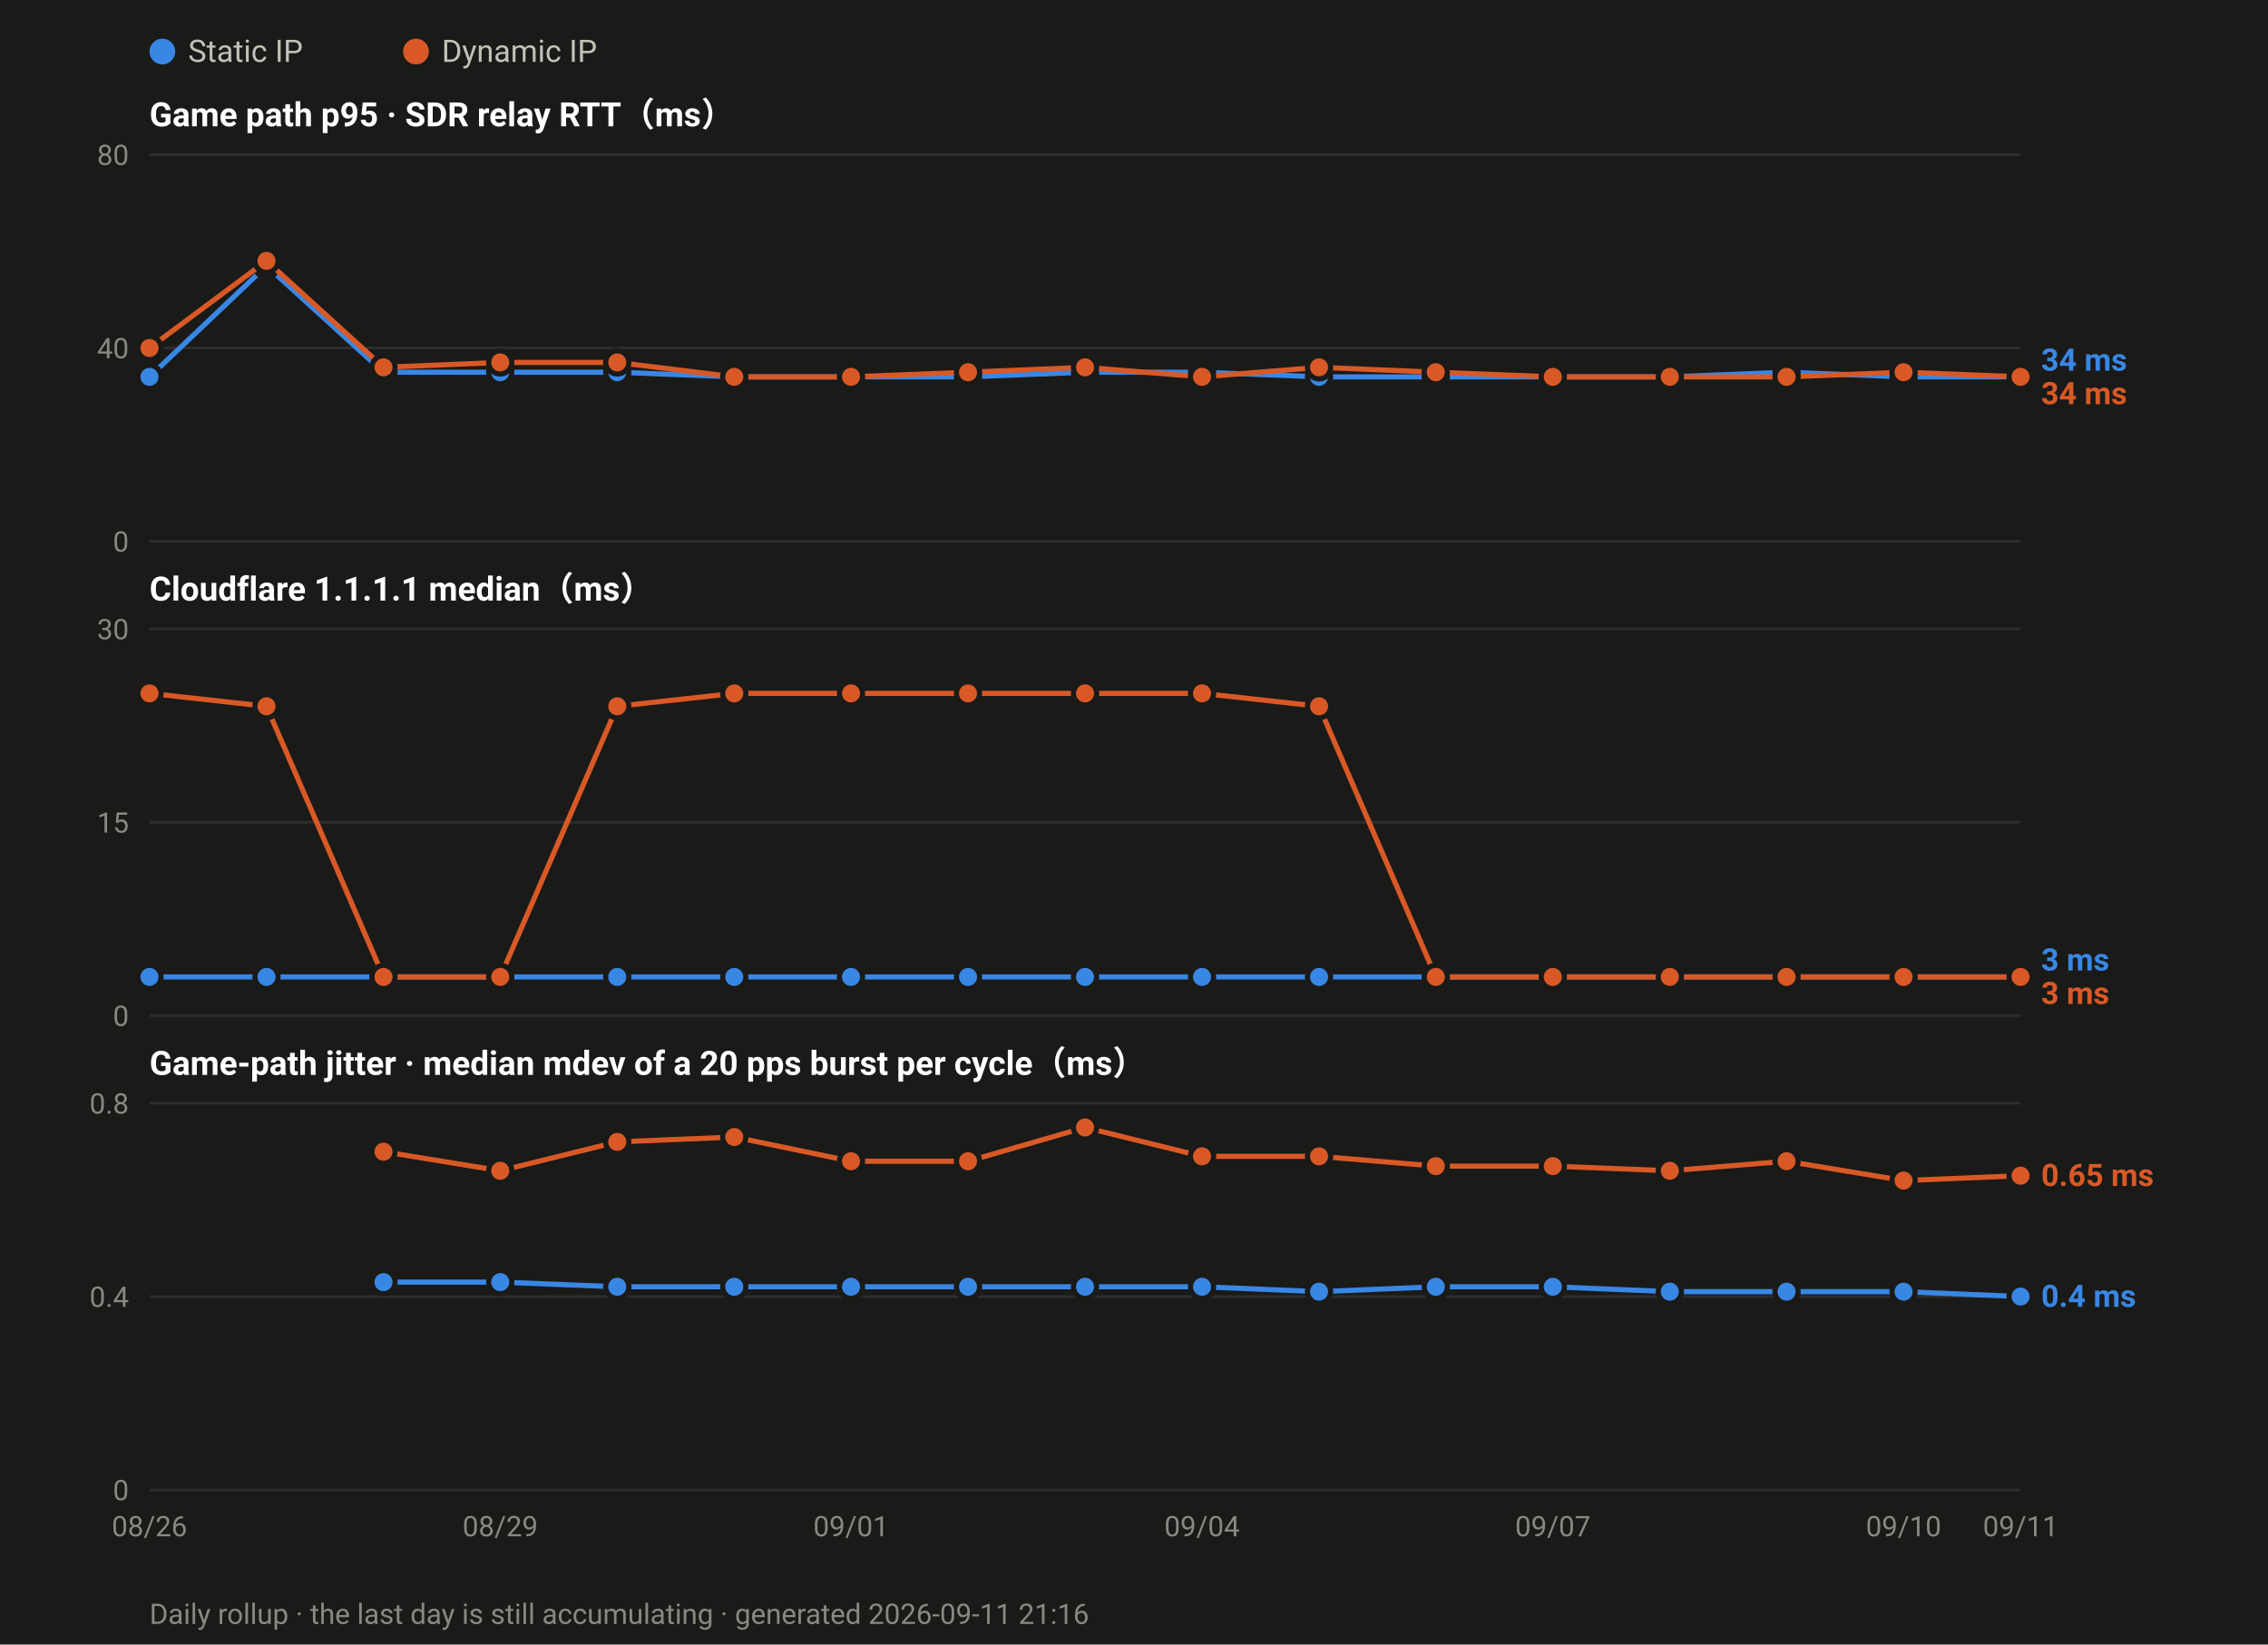
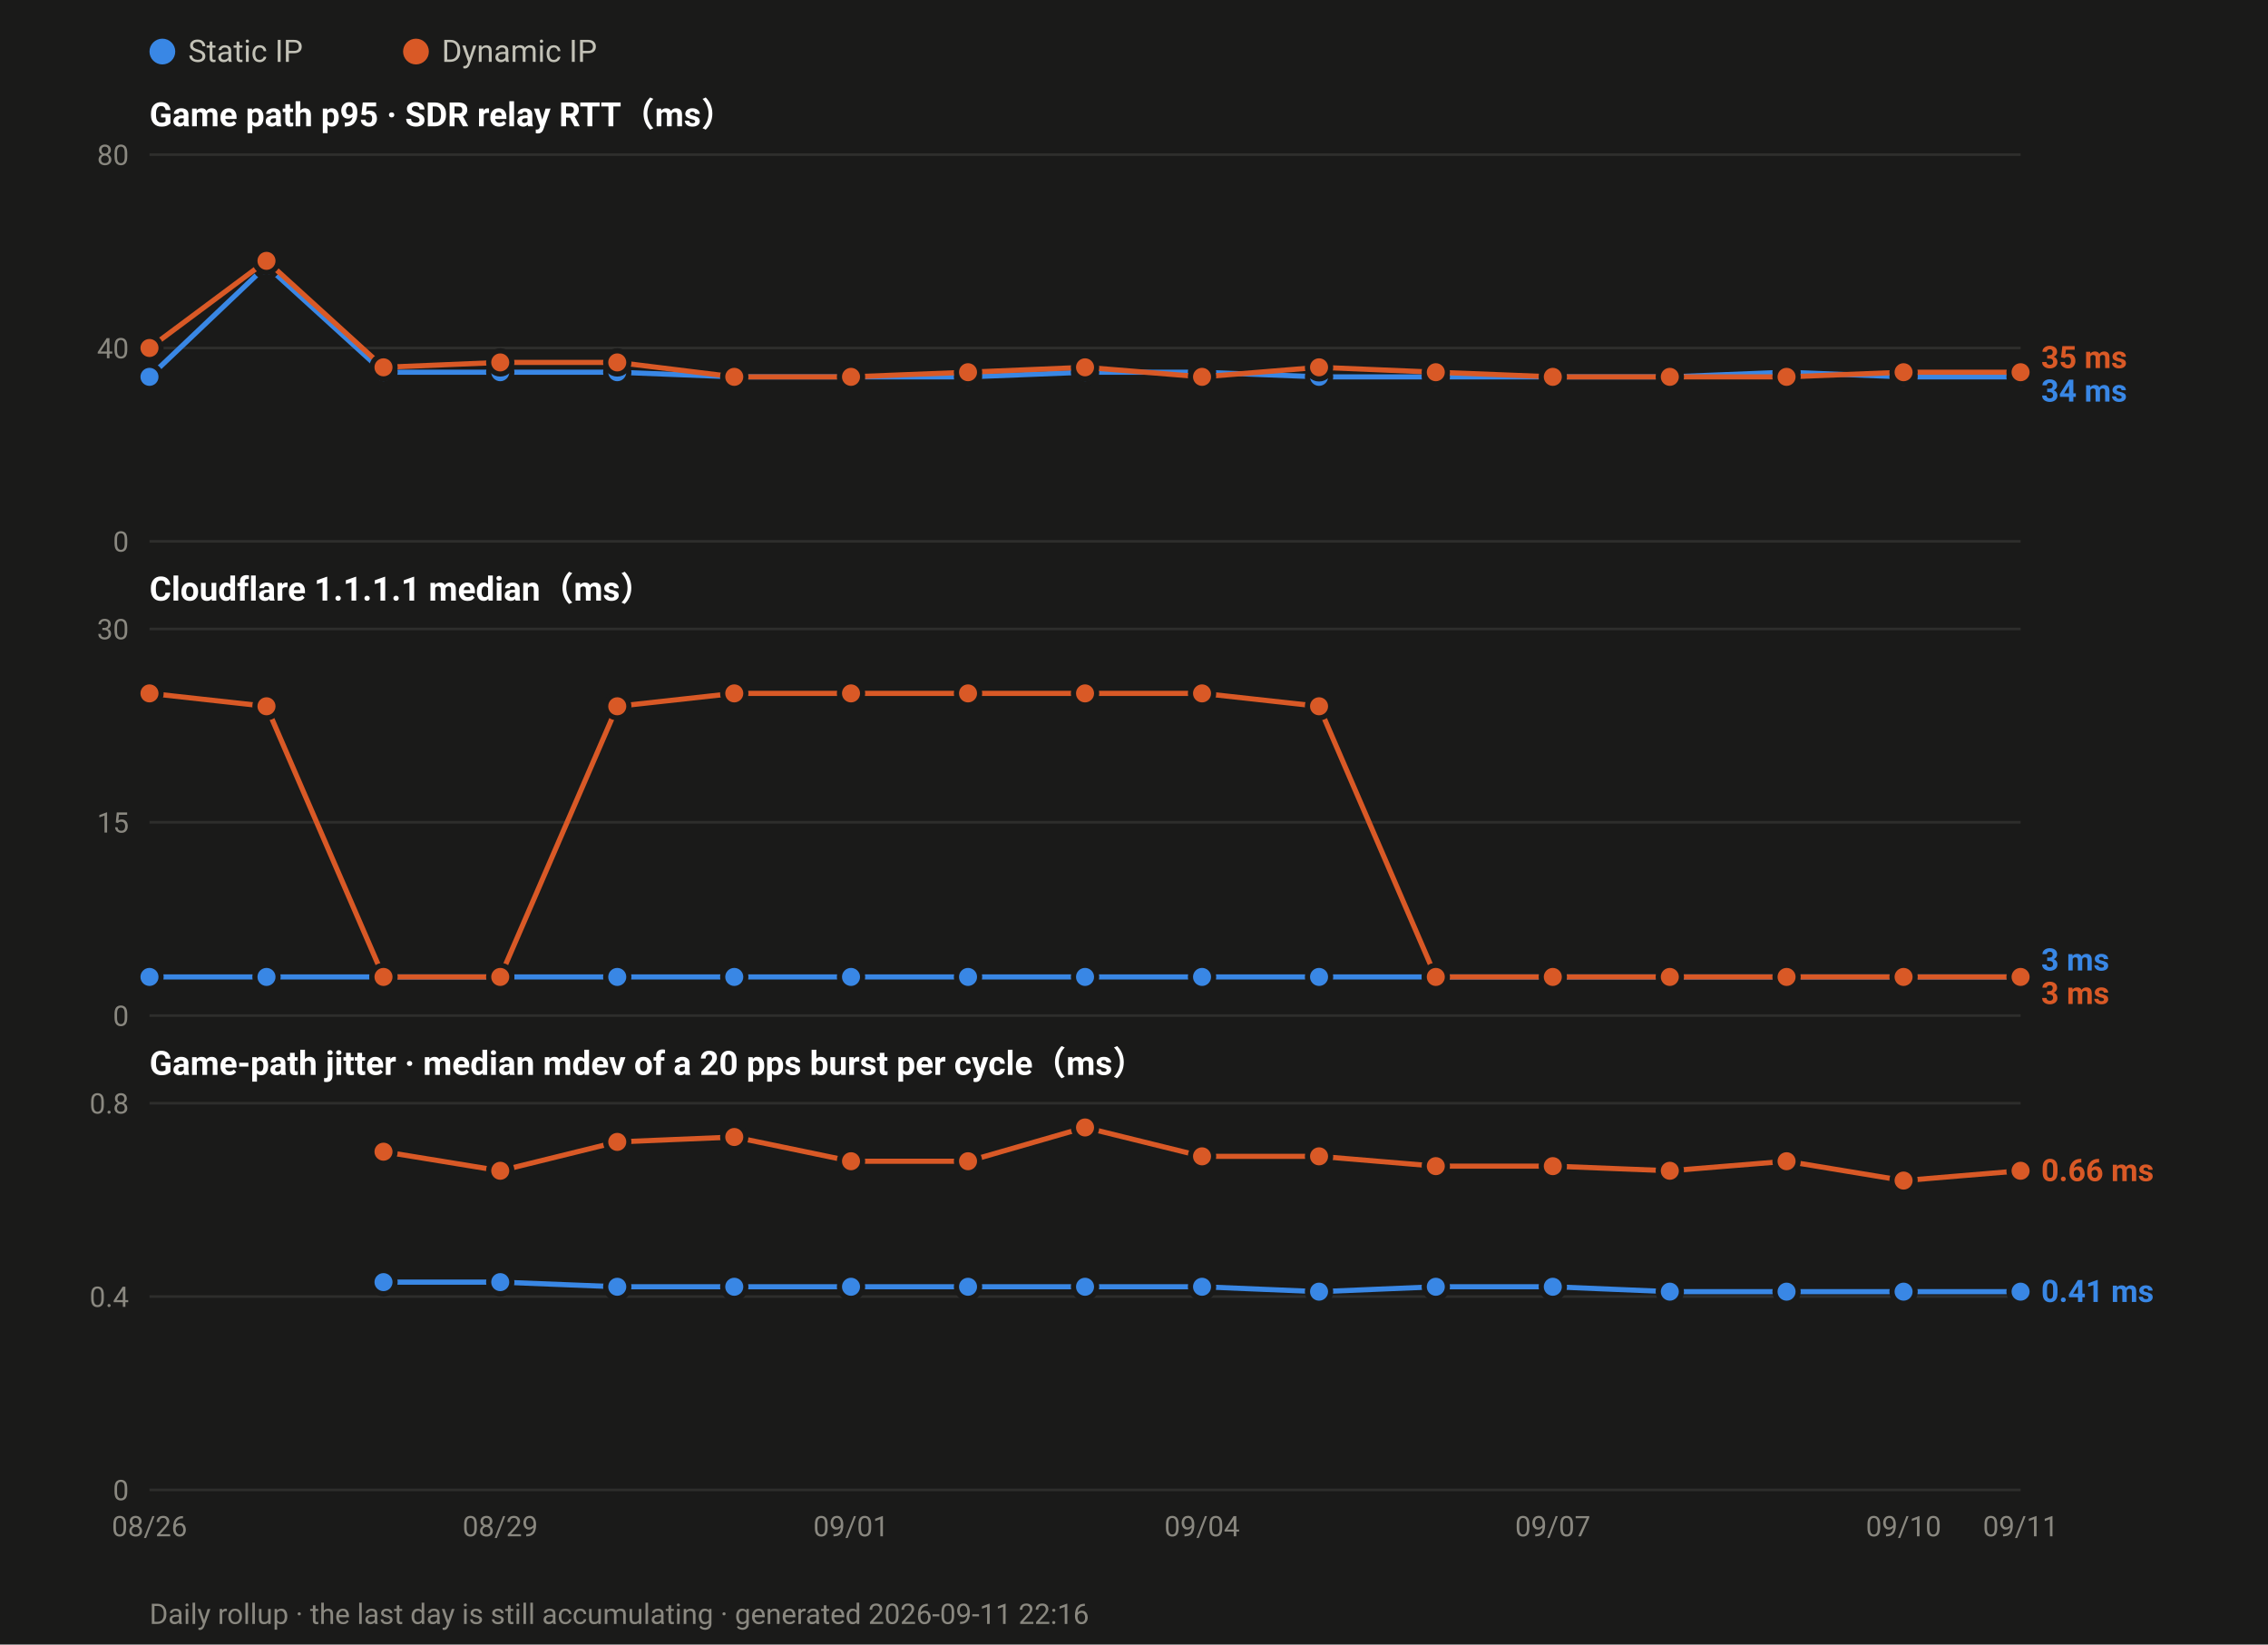
<svg xmlns="http://www.w3.org/2000/svg" width="880" height="638" viewBox="0 0 880 638" font-family="ui-sans-serif,-apple-system,Segoe UI,Roboto,Helvetica,Arial,sans-serif">
  <rect width="880" height="638" fill="#1a1a19" />
  <circle cx="63.0" cy="20" r="5" fill="#3987e5" />
  <text x="73.0" y="24" font-size="12" fill="#c3c2b7">Static IP</text>
  <circle cx="161.4" cy="20" r="5" fill="#d95926" />
  <text x="171.4" y="24" font-size="12" fill="#c3c2b7">Dynamic IP</text>
  <text x="58" y="49.0" font-size="13" font-weight="600" fill="#ffffff">Game path p95 · SDR relay RTT（ms）</text>
  <line x1="58" y1="210.0" x2="784.0" y2="210.0" stroke="#2e2e2c" stroke-width="1" />
  <text x="50" y="214.0" font-size="11" text-anchor="end" fill="#8a8880">0</text>
  <line x1="58" y1="135.0" x2="784.0" y2="135.0" stroke="#2e2e2c" stroke-width="1" />
  <text x="50" y="139.0" font-size="11" text-anchor="end" fill="#8a8880">40</text>
  <line x1="58" y1="60.0" x2="784.0" y2="60.0" stroke="#2e2e2c" stroke-width="1" />
  <text x="50" y="64.0" font-size="11" text-anchor="end" fill="#8a8880">80</text>
  <polyline fill="none" stroke="#3987e5" stroke-width="2" stroke-linejoin="round" points="58.0,146.2 103.4,103.1 148.8,144.4 194.1,144.4 239.5,144.4 284.9,146.2 330.2,146.2 375.6,146.2 421.0,144.4 466.4,144.4 511.8,146.2 557.1,146.2 602.5,146.2 647.9,146.2 693.2,144.4 738.6,146.2 784.0,146.2" />
  <circle cx="58.0" cy="146.2" r="4.5" fill="#3987e5" stroke="#1a1a19" stroke-width="2" />
  <circle cx="103.4" cy="103.1" r="4.5" fill="#3987e5" stroke="#1a1a19" stroke-width="2" />
  <circle cx="148.8" cy="144.4" r="4.5" fill="#3987e5" stroke="#1a1a19" stroke-width="2" />
  <circle cx="194.1" cy="144.4" r="4.5" fill="#3987e5" stroke="#1a1a19" stroke-width="2" />
  <circle cx="239.5" cy="144.4" r="4.5" fill="#3987e5" stroke="#1a1a19" stroke-width="2" />
  <circle cx="284.9" cy="146.2" r="4.5" fill="#3987e5" stroke="#1a1a19" stroke-width="2" />
  <circle cx="330.2" cy="146.2" r="4.5" fill="#3987e5" stroke="#1a1a19" stroke-width="2" />
  <circle cx="375.6" cy="146.2" r="4.5" fill="#3987e5" stroke="#1a1a19" stroke-width="2" />
  <circle cx="421.0" cy="144.4" r="4.5" fill="#3987e5" stroke="#1a1a19" stroke-width="2" />
  <circle cx="466.4" cy="144.4" r="4.5" fill="#3987e5" stroke="#1a1a19" stroke-width="2" />
  <circle cx="511.8" cy="146.2" r="4.5" fill="#3987e5" stroke="#1a1a19" stroke-width="2" />
  <circle cx="557.1" cy="146.2" r="4.5" fill="#3987e5" stroke="#1a1a19" stroke-width="2" />
  <circle cx="602.5" cy="146.2" r="4.5" fill="#3987e5" stroke="#1a1a19" stroke-width="2" />
  <circle cx="647.9" cy="146.2" r="4.5" fill="#3987e5" stroke="#1a1a19" stroke-width="2" />
  <circle cx="693.2" cy="144.4" r="4.5" fill="#3987e5" stroke="#1a1a19" stroke-width="2" />
  <circle cx="738.6" cy="146.2" r="4.5" fill="#3987e5" stroke="#1a1a19" stroke-width="2" />
  <circle cx="784.0" cy="146.2" r="4.5" fill="#3987e5" stroke="#1a1a19" stroke-width="2" />
-   <polyline fill="none" stroke="#d95926" stroke-width="2" stroke-linejoin="round" points="58.0,135.0 103.4,101.2 148.8,142.5 194.1,140.6 239.5,140.6 284.9,146.2 330.2,146.2 375.6,144.4 421.0,142.5 466.4,146.2 511.8,142.5 557.1,144.4 602.5,146.2 647.9,146.2 693.2,146.2 738.6,144.4 784.0,146.2" />
+   <polyline fill="none" stroke="#d95926" stroke-width="2" stroke-linejoin="round" points="58.0,135.0 103.4,101.2 148.8,142.5 194.1,140.6 239.5,140.6 284.9,146.2 330.2,146.2 375.6,144.4 421.0,142.5 466.4,146.2 511.8,142.5 557.1,144.4 602.5,146.2 647.9,146.2 693.2,146.2 738.6,144.4 784.0,144.4" />
  <circle cx="58.0" cy="135.0" r="4.5" fill="#d95926" stroke="#1a1a19" stroke-width="2" />
  <circle cx="103.4" cy="101.2" r="4.5" fill="#d95926" stroke="#1a1a19" stroke-width="2" />
  <circle cx="148.8" cy="142.5" r="4.5" fill="#d95926" stroke="#1a1a19" stroke-width="2" />
  <circle cx="194.1" cy="140.6" r="4.5" fill="#d95926" stroke="#1a1a19" stroke-width="2" />
  <circle cx="239.5" cy="140.6" r="4.5" fill="#d95926" stroke="#1a1a19" stroke-width="2" />
  <circle cx="284.9" cy="146.2" r="4.5" fill="#d95926" stroke="#1a1a19" stroke-width="2" />
  <circle cx="330.2" cy="146.2" r="4.5" fill="#d95926" stroke="#1a1a19" stroke-width="2" />
  <circle cx="375.6" cy="144.4" r="4.5" fill="#d95926" stroke="#1a1a19" stroke-width="2" />
  <circle cx="421.0" cy="142.5" r="4.5" fill="#d95926" stroke="#1a1a19" stroke-width="2" />
  <circle cx="466.4" cy="146.2" r="4.5" fill="#d95926" stroke="#1a1a19" stroke-width="2" />
  <circle cx="511.8" cy="142.5" r="4.5" fill="#d95926" stroke="#1a1a19" stroke-width="2" />
  <circle cx="557.1" cy="144.4" r="4.5" fill="#d95926" stroke="#1a1a19" stroke-width="2" />
  <circle cx="602.5" cy="146.2" r="4.5" fill="#d95926" stroke="#1a1a19" stroke-width="2" />
  <circle cx="647.9" cy="146.2" r="4.5" fill="#d95926" stroke="#1a1a19" stroke-width="2" />
  <circle cx="693.2" cy="146.2" r="4.5" fill="#d95926" stroke="#1a1a19" stroke-width="2" />
  <circle cx="738.6" cy="144.4" r="4.5" fill="#d95926" stroke="#1a1a19" stroke-width="2" />
-   <circle cx="784.0" cy="146.2" r="4.5" fill="#d95926" stroke="#1a1a19" stroke-width="2" />
-   <text x="792.0" y="143.8" font-size="12" font-weight="600" fill="#3987e5">34 ms</text>
-   <text x="792.0" y="156.8" font-size="12" font-weight="600" fill="#d95926">34 ms</text>
+   <circle cx="784.0" cy="144.4" r="4.5" fill="#d95926" stroke="#1a1a19" stroke-width="2" />
+   <text x="792.0" y="142.8" font-size="12" font-weight="600" fill="#d95926">35 ms</text>
+   <text x="792.0" y="155.8" font-size="12" font-weight="600" fill="#3987e5">34 ms</text>
  <text x="58" y="233.0" font-size="13" font-weight="600" fill="#ffffff">Cloudflare 1.1.1.1 median（ms）</text>
  <line x1="58" y1="394.0" x2="784.0" y2="394.0" stroke="#2e2e2c" stroke-width="1" />
  <text x="50" y="398.0" font-size="11" text-anchor="end" fill="#8a8880">0</text>
  <line x1="58" y1="319.0" x2="784.0" y2="319.0" stroke="#2e2e2c" stroke-width="1" />
  <text x="50" y="323.0" font-size="11" text-anchor="end" fill="#8a8880">15</text>
  <line x1="58" y1="244.0" x2="784.0" y2="244.0" stroke="#2e2e2c" stroke-width="1" />
  <text x="50" y="248.0" font-size="11" text-anchor="end" fill="#8a8880">30</text>
  <polyline fill="none" stroke="#3987e5" stroke-width="2" stroke-linejoin="round" points="58.0,379.0 103.4,379.0 148.8,379.0 194.1,379.0 239.5,379.0 284.9,379.0 330.2,379.0 375.6,379.0 421.0,379.0 466.4,379.0 511.8,379.0 557.1,379.0 602.5,379.0 647.9,379.0 693.2,379.0 738.6,379.0 784.0,379.0" />
  <circle cx="58.0" cy="379.0" r="4.5" fill="#3987e5" stroke="#1a1a19" stroke-width="2" />
  <circle cx="103.4" cy="379.0" r="4.5" fill="#3987e5" stroke="#1a1a19" stroke-width="2" />
  <circle cx="148.8" cy="379.0" r="4.5" fill="#3987e5" stroke="#1a1a19" stroke-width="2" />
  <circle cx="194.1" cy="379.0" r="4.5" fill="#3987e5" stroke="#1a1a19" stroke-width="2" />
  <circle cx="239.5" cy="379.0" r="4.5" fill="#3987e5" stroke="#1a1a19" stroke-width="2" />
  <circle cx="284.9" cy="379.0" r="4.5" fill="#3987e5" stroke="#1a1a19" stroke-width="2" />
  <circle cx="330.2" cy="379.0" r="4.5" fill="#3987e5" stroke="#1a1a19" stroke-width="2" />
  <circle cx="375.6" cy="379.0" r="4.5" fill="#3987e5" stroke="#1a1a19" stroke-width="2" />
  <circle cx="421.0" cy="379.0" r="4.5" fill="#3987e5" stroke="#1a1a19" stroke-width="2" />
  <circle cx="466.4" cy="379.0" r="4.5" fill="#3987e5" stroke="#1a1a19" stroke-width="2" />
  <circle cx="511.8" cy="379.0" r="4.5" fill="#3987e5" stroke="#1a1a19" stroke-width="2" />
  <circle cx="557.1" cy="379.0" r="4.5" fill="#3987e5" stroke="#1a1a19" stroke-width="2" />
  <circle cx="602.5" cy="379.0" r="4.5" fill="#3987e5" stroke="#1a1a19" stroke-width="2" />
  <circle cx="647.9" cy="379.0" r="4.5" fill="#3987e5" stroke="#1a1a19" stroke-width="2" />
  <circle cx="693.2" cy="379.0" r="4.5" fill="#3987e5" stroke="#1a1a19" stroke-width="2" />
  <circle cx="738.6" cy="379.0" r="4.5" fill="#3987e5" stroke="#1a1a19" stroke-width="2" />
  <circle cx="784.0" cy="379.0" r="4.5" fill="#3987e5" stroke="#1a1a19" stroke-width="2" />
  <polyline fill="none" stroke="#d95926" stroke-width="2" stroke-linejoin="round" points="58.0,269.0 103.4,274.0 148.8,379.0 194.1,379.0 239.5,274.0 284.9,269.0 330.2,269.0 375.6,269.0 421.0,269.0 466.4,269.0 511.8,274.0 557.1,379.0 602.5,379.0 647.9,379.0 693.2,379.0 738.6,379.0 784.0,379.0" />
  <circle cx="58.0" cy="269.0" r="4.5" fill="#d95926" stroke="#1a1a19" stroke-width="2" />
  <circle cx="103.4" cy="274.0" r="4.5" fill="#d95926" stroke="#1a1a19" stroke-width="2" />
  <circle cx="148.8" cy="379.0" r="4.5" fill="#d95926" stroke="#1a1a19" stroke-width="2" />
  <circle cx="194.1" cy="379.0" r="4.5" fill="#d95926" stroke="#1a1a19" stroke-width="2" />
  <circle cx="239.5" cy="274.0" r="4.5" fill="#d95926" stroke="#1a1a19" stroke-width="2" />
  <circle cx="284.9" cy="269.0" r="4.5" fill="#d95926" stroke="#1a1a19" stroke-width="2" />
  <circle cx="330.2" cy="269.0" r="4.5" fill="#d95926" stroke="#1a1a19" stroke-width="2" />
  <circle cx="375.6" cy="269.0" r="4.5" fill="#d95926" stroke="#1a1a19" stroke-width="2" />
  <circle cx="421.0" cy="269.0" r="4.5" fill="#d95926" stroke="#1a1a19" stroke-width="2" />
  <circle cx="466.4" cy="269.0" r="4.5" fill="#d95926" stroke="#1a1a19" stroke-width="2" />
  <circle cx="511.8" cy="274.0" r="4.5" fill="#d95926" stroke="#1a1a19" stroke-width="2" />
  <circle cx="557.1" cy="379.0" r="4.5" fill="#d95926" stroke="#1a1a19" stroke-width="2" />
  <circle cx="602.5" cy="379.0" r="4.5" fill="#d95926" stroke="#1a1a19" stroke-width="2" />
  <circle cx="647.9" cy="379.0" r="4.5" fill="#d95926" stroke="#1a1a19" stroke-width="2" />
  <circle cx="693.2" cy="379.0" r="4.5" fill="#d95926" stroke="#1a1a19" stroke-width="2" />
  <circle cx="738.6" cy="379.0" r="4.5" fill="#d95926" stroke="#1a1a19" stroke-width="2" />
  <circle cx="784.0" cy="379.0" r="4.5" fill="#d95926" stroke="#1a1a19" stroke-width="2" />
  <text x="792.0" y="376.5" font-size="12" font-weight="600" fill="#3987e5">3 ms</text>
  <text x="792.0" y="389.5" font-size="12" font-weight="600" fill="#d95926">3 ms</text>
  <text x="58" y="417.0" font-size="13" font-weight="600" fill="#ffffff">Game-path jitter · median mdev of a 20 pps burst per cycle（ms）</text>
  <line x1="58" y1="578.0" x2="784.0" y2="578.0" stroke="#2e2e2c" stroke-width="1" />
  <text x="50" y="582.0" font-size="11" text-anchor="end" fill="#8a8880">0</text>
  <line x1="58" y1="503.0" x2="784.0" y2="503.0" stroke="#2e2e2c" stroke-width="1" />
  <text x="50" y="507.0" font-size="11" text-anchor="end" fill="#8a8880">0.4</text>
  <line x1="58" y1="428.0" x2="784.0" y2="428.0" stroke="#2e2e2c" stroke-width="1" />
  <text x="50" y="432.0" font-size="11" text-anchor="end" fill="#8a8880">0.8</text>
-   <polyline fill="none" stroke="#3987e5" stroke-width="2" stroke-linejoin="round" points="148.8,497.4 194.1,497.4 239.5,499.2 284.9,499.2 330.2,499.2 375.6,499.2 421.0,499.2 466.4,499.2 511.8,501.1 557.1,499.2 602.5,499.2 647.9,501.1 693.2,501.1 738.6,501.1 784.0,503.0" />
+   <polyline fill="none" stroke="#3987e5" stroke-width="2" stroke-linejoin="round" points="148.8,497.4 194.1,497.4 239.5,499.2 284.9,499.2 330.2,499.2 375.6,499.2 421.0,499.2 466.4,499.2 511.8,501.1 557.1,499.2 602.5,499.2 647.9,501.1 693.2,501.1 738.6,501.1 784.0,501.1" />
  <circle cx="148.8" cy="497.4" r="4.5" fill="#3987e5" stroke="#1a1a19" stroke-width="2" />
  <circle cx="194.1" cy="497.4" r="4.5" fill="#3987e5" stroke="#1a1a19" stroke-width="2" />
  <circle cx="239.5" cy="499.2" r="4.5" fill="#3987e5" stroke="#1a1a19" stroke-width="2" />
  <circle cx="284.9" cy="499.2" r="4.5" fill="#3987e5" stroke="#1a1a19" stroke-width="2" />
  <circle cx="330.2" cy="499.2" r="4.5" fill="#3987e5" stroke="#1a1a19" stroke-width="2" />
  <circle cx="375.6" cy="499.2" r="4.5" fill="#3987e5" stroke="#1a1a19" stroke-width="2" />
  <circle cx="421.0" cy="499.2" r="4.5" fill="#3987e5" stroke="#1a1a19" stroke-width="2" />
  <circle cx="466.4" cy="499.2" r="4.5" fill="#3987e5" stroke="#1a1a19" stroke-width="2" />
  <circle cx="511.8" cy="501.1" r="4.5" fill="#3987e5" stroke="#1a1a19" stroke-width="2" />
  <circle cx="557.1" cy="499.2" r="4.5" fill="#3987e5" stroke="#1a1a19" stroke-width="2" />
  <circle cx="602.5" cy="499.2" r="4.5" fill="#3987e5" stroke="#1a1a19" stroke-width="2" />
  <circle cx="647.9" cy="501.1" r="4.5" fill="#3987e5" stroke="#1a1a19" stroke-width="2" />
  <circle cx="693.2" cy="501.1" r="4.5" fill="#3987e5" stroke="#1a1a19" stroke-width="2" />
  <circle cx="738.6" cy="501.1" r="4.5" fill="#3987e5" stroke="#1a1a19" stroke-width="2" />
-   <circle cx="784.0" cy="503.0" r="4.5" fill="#3987e5" stroke="#1a1a19" stroke-width="2" />
-   <polyline fill="none" stroke="#d95926" stroke-width="2" stroke-linejoin="round" points="148.8,446.8 194.1,454.2 239.5,443.0 284.9,441.1 330.2,450.5 375.6,450.5 421.0,437.4 466.4,448.6 511.8,448.6 557.1,452.4 602.5,452.4 647.9,454.2 693.2,450.5 738.6,458.0 784.0,456.1" />
+   <circle cx="784.0" cy="501.1" r="4.5" fill="#3987e5" stroke="#1a1a19" stroke-width="2" />
+   <polyline fill="none" stroke="#d95926" stroke-width="2" stroke-linejoin="round" points="148.8,446.8 194.1,454.2 239.5,443.0 284.9,441.1 330.2,450.5 375.6,450.5 421.0,437.4 466.4,448.6 511.8,448.6 557.1,452.4 602.5,452.4 647.9,454.2 693.2,450.5 738.6,458.0 784.0,454.2" />
  <circle cx="148.8" cy="446.8" r="4.5" fill="#d95926" stroke="#1a1a19" stroke-width="2" />
  <circle cx="194.1" cy="454.2" r="4.5" fill="#d95926" stroke="#1a1a19" stroke-width="2" />
  <circle cx="239.5" cy="443.0" r="4.5" fill="#d95926" stroke="#1a1a19" stroke-width="2" />
  <circle cx="284.9" cy="441.1" r="4.5" fill="#d95926" stroke="#1a1a19" stroke-width="2" />
  <circle cx="330.2" cy="450.5" r="4.5" fill="#d95926" stroke="#1a1a19" stroke-width="2" />
  <circle cx="375.6" cy="450.5" r="4.5" fill="#d95926" stroke="#1a1a19" stroke-width="2" />
  <circle cx="421.0" cy="437.4" r="4.5" fill="#d95926" stroke="#1a1a19" stroke-width="2" />
  <circle cx="466.4" cy="448.6" r="4.5" fill="#d95926" stroke="#1a1a19" stroke-width="2" />
  <circle cx="511.8" cy="448.6" r="4.5" fill="#d95926" stroke="#1a1a19" stroke-width="2" />
  <circle cx="557.1" cy="452.4" r="4.5" fill="#d95926" stroke="#1a1a19" stroke-width="2" />
  <circle cx="602.5" cy="452.4" r="4.5" fill="#d95926" stroke="#1a1a19" stroke-width="2" />
  <circle cx="647.9" cy="454.2" r="4.5" fill="#d95926" stroke="#1a1a19" stroke-width="2" />
  <circle cx="693.2" cy="450.5" r="4.5" fill="#d95926" stroke="#1a1a19" stroke-width="2" />
  <circle cx="738.6" cy="458.0" r="4.5" fill="#d95926" stroke="#1a1a19" stroke-width="2" />
-   <circle cx="784.0" cy="456.1" r="4.5" fill="#d95926" stroke="#1a1a19" stroke-width="2" />
-   <text x="792.0" y="460.1" font-size="12" font-weight="600" fill="#d95926">0.65 ms</text>
-   <text x="792.0" y="507.0" font-size="12" font-weight="600" fill="#3987e5">0.4 ms</text>
+   <circle cx="784.0" cy="454.2" r="4.5" fill="#d95926" stroke="#1a1a19" stroke-width="2" />
+   <text x="792.0" y="458.2" font-size="12" font-weight="600" fill="#d95926">0.66 ms</text>
+   <text x="792.0" y="505.1" font-size="12" font-weight="600" fill="#3987e5">0.41 ms</text>
  <text x="58.0" y="596.0" font-size="11" text-anchor="middle" fill="#8a8880">08/26</text>
  <text x="194.1" y="596.0" font-size="11" text-anchor="middle" fill="#8a8880">08/29</text>
  <text x="330.2" y="596.0" font-size="11" text-anchor="middle" fill="#8a8880">09/01</text>
  <text x="466.4" y="596.0" font-size="11" text-anchor="middle" fill="#8a8880">09/04</text>
  <text x="602.5" y="596.0" font-size="11" text-anchor="middle" fill="#8a8880">09/07</text>
  <text x="738.6" y="596.0" font-size="11" text-anchor="middle" fill="#8a8880">09/10</text>
  <text x="784.0" y="596.0" font-size="11" text-anchor="middle" fill="#8a8880">09/11</text>
-   <text x="58" y="630" font-size="11" fill="#8a8880">Daily rollup · the last day is still accumulating · generated 2026-09-11 21:16</text>
+   <text x="58" y="630" font-size="11" fill="#8a8880">Daily rollup · the last day is still accumulating · generated 2026-09-11 22:16</text>
</svg>
